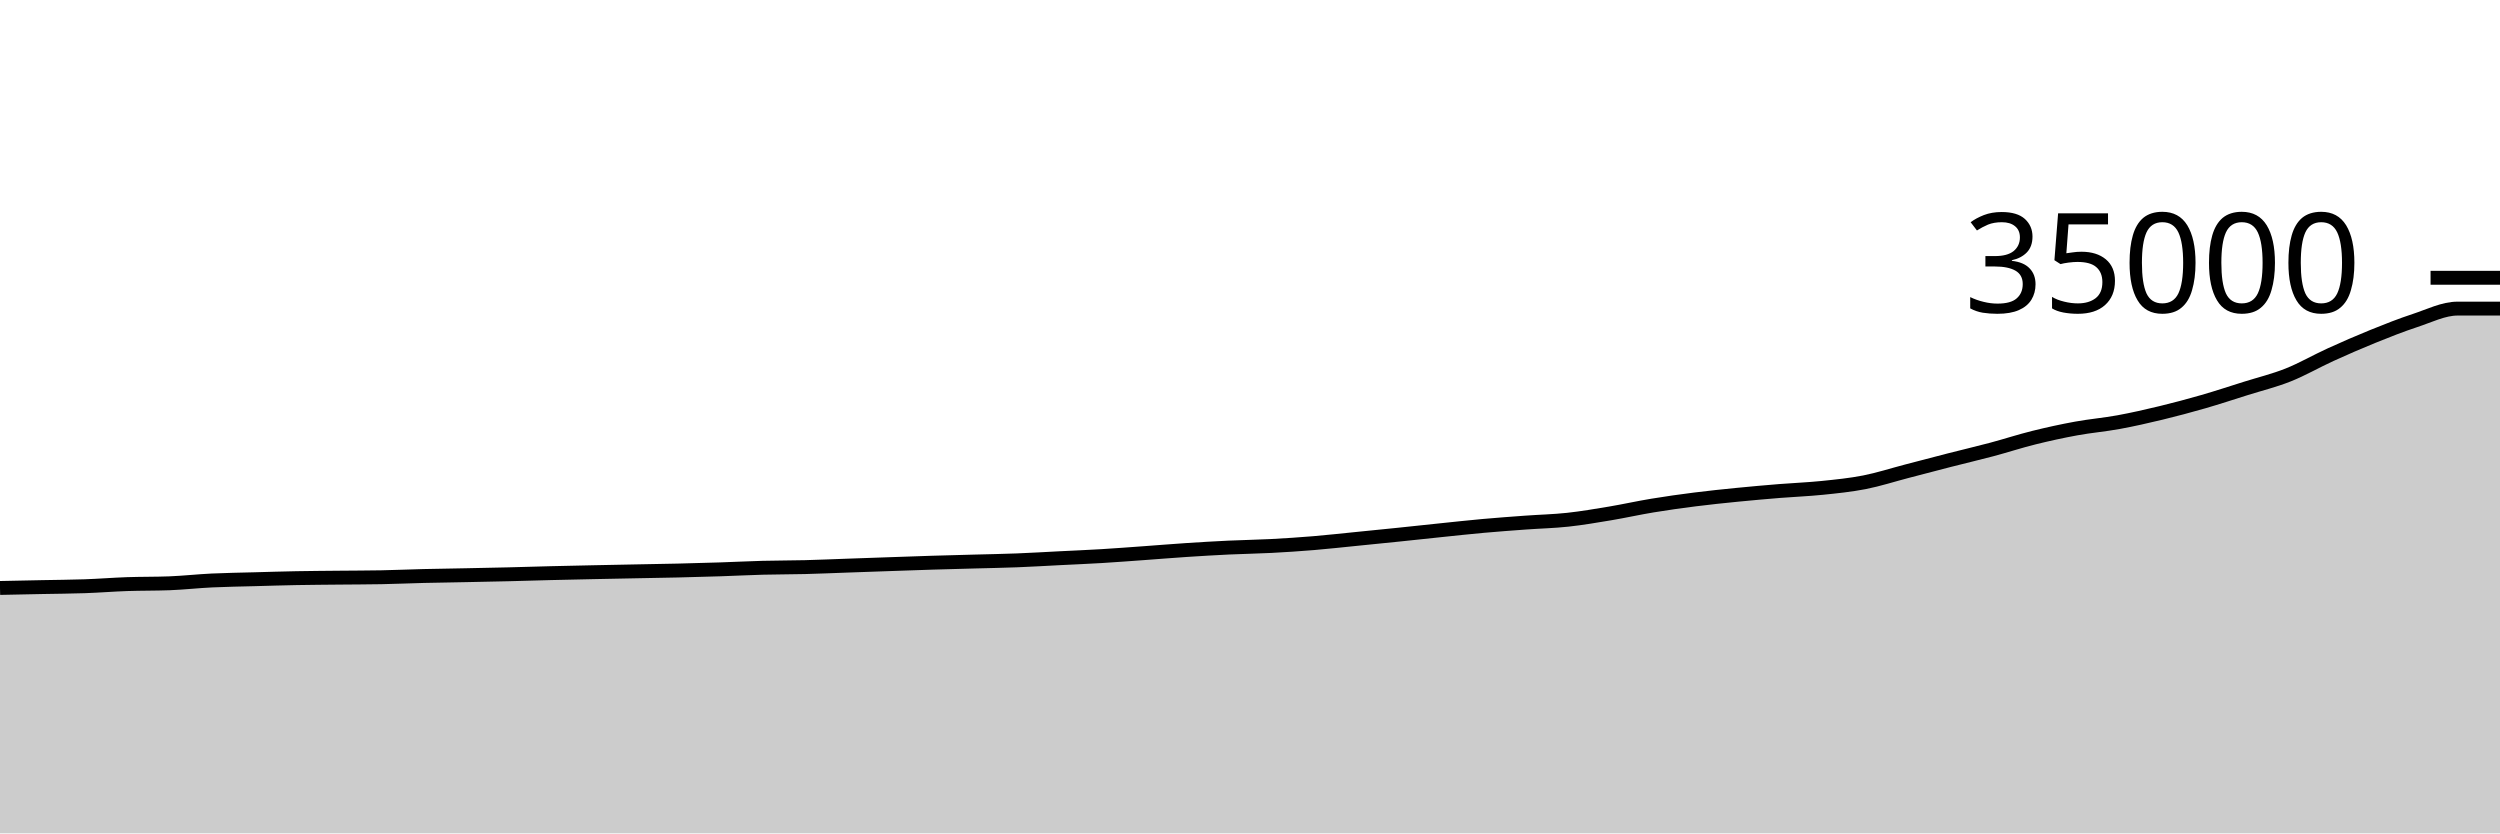
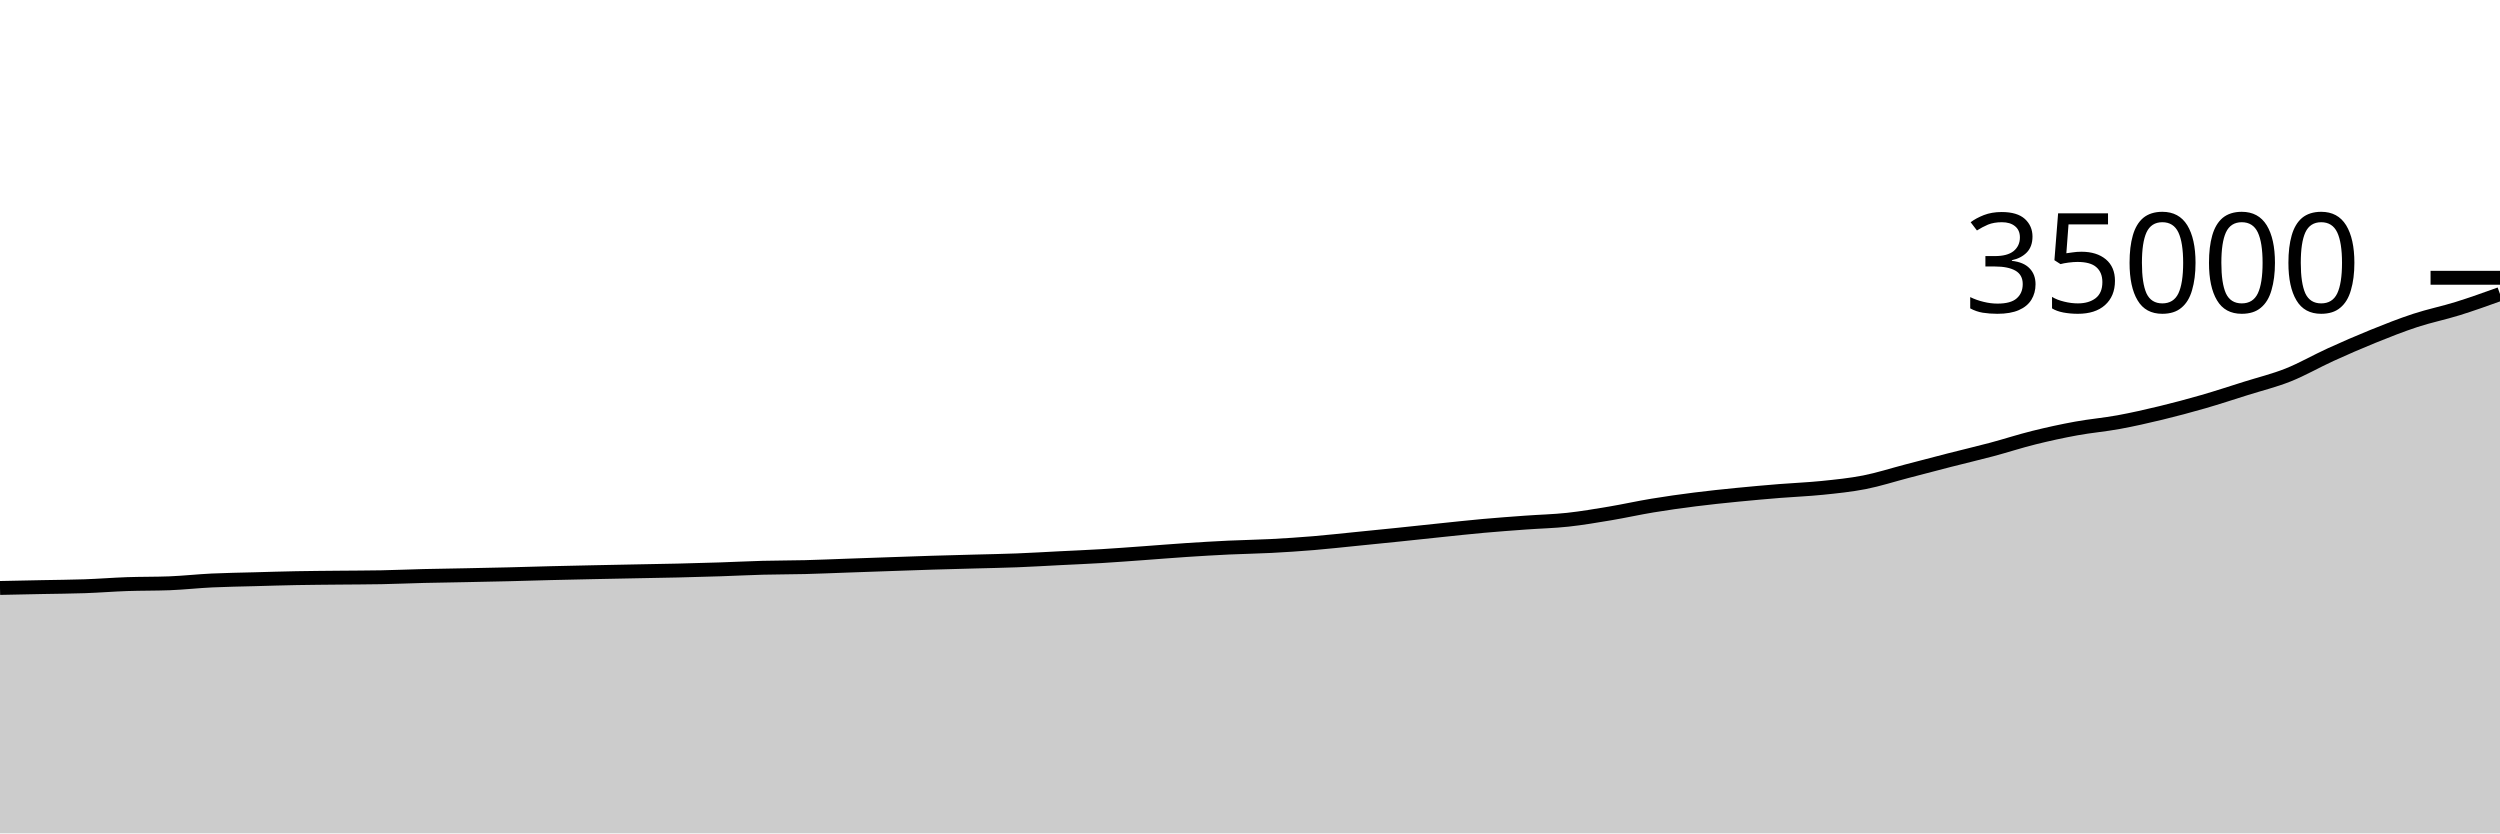
<svg xmlns="http://www.w3.org/2000/svg" viewBox="0 0 180 60">
  <g transform="translate(0,20)">
-     <path class="area" fill="rgba(0, 0, 0, 0.2)" d="M0,22.333C1.017,22.311,2.034,22.29,3.051,22.27C4.068,22.249,5.085,22.245,6.102,22.209C7.119,22.174,8.136,22.091,9.153,22.056C10.169,22.021,11.186,22.036,12.203,21.997C13.22,21.957,14.237,21.843,15.254,21.794C16.271,21.746,17.288,21.733,18.305,21.705C19.322,21.677,20.339,21.645,21.356,21.626C22.373,21.607,23.39,21.602,24.407,21.591C25.424,21.58,26.441,21.581,27.458,21.562C28.475,21.543,29.492,21.497,30.508,21.472C31.525,21.447,32.542,21.434,33.559,21.414C34.576,21.393,35.593,21.373,36.61,21.349C37.627,21.324,38.644,21.291,39.661,21.266C40.678,21.241,41.695,21.219,42.712,21.198C43.729,21.176,44.746,21.157,45.763,21.137C46.78,21.117,47.797,21.102,48.814,21.078C49.831,21.054,50.847,21.026,51.864,20.993C52.881,20.96,53.898,20.906,54.915,20.879C55.932,20.852,56.949,20.858,57.966,20.832C58.983,20.806,60,20.76,61.017,20.725C62.034,20.689,63.051,20.653,64.068,20.618C65.085,20.583,66.102,20.546,67.119,20.514C68.136,20.483,69.153,20.458,70.169,20.43C71.186,20.402,72.203,20.386,73.22,20.346C74.237,20.307,75.254,20.244,76.271,20.193C77.288,20.142,78.305,20.1,79.322,20.039C80.339,19.978,81.356,19.899,82.373,19.826C83.39,19.753,84.407,19.668,85.424,19.601C86.441,19.534,87.458,19.474,88.475,19.425C89.492,19.377,90.508,19.364,91.525,19.311C92.542,19.258,93.559,19.19,94.576,19.106C95.593,19.022,96.61,18.907,97.627,18.806C98.644,18.704,99.661,18.603,100.678,18.498C101.695,18.393,102.712,18.281,103.729,18.176C104.746,18.071,105.763,17.959,106.78,17.867C107.797,17.776,108.814,17.702,109.831,17.627C110.847,17.553,111.864,17.531,112.881,17.421C113.898,17.31,114.915,17.136,115.932,16.966C116.949,16.795,117.966,16.566,118.983,16.399C120,16.231,121.017,16.089,122.034,15.96C123.051,15.831,124.068,15.726,125.085,15.625C126.102,15.524,127.119,15.435,128.136,15.352C129.153,15.269,130.169,15.234,131.186,15.129C132.203,15.025,133.22,14.924,134.237,14.725C135.254,14.525,136.271,14.195,137.288,13.93C138.305,13.665,139.322,13.395,140.339,13.135C141.356,12.874,142.373,12.638,143.39,12.367C144.407,12.096,145.424,11.762,146.441,11.51C147.458,11.257,148.475,11.036,149.492,10.85C150.508,10.664,151.525,10.58,152.542,10.393C153.559,10.206,154.576,9.975,155.593,9.729C156.61,9.483,157.627,9.211,158.644,8.918C159.661,8.624,160.678,8.288,161.695,7.968C162.712,7.648,163.729,7.402,164.746,6.998C165.763,6.593,166.78,6.002,167.797,5.539C168.814,5.077,169.831,4.632,170.847,4.221C171.864,3.809,172.881,3.406,173.898,3.072C174.915,2.738,175.932,2.219,176.949,2.219C177.966,2.219,178.983,2.219,180,2.219L180,40C178.983,40,177.966,40,176.949,40C175.932,40,174.915,40,173.898,40C172.881,40,171.864,40,170.847,40C169.831,40,168.814,40,167.797,40C166.78,40,165.763,40,164.746,40C163.729,40,162.712,40,161.695,40C160.678,40,159.661,40,158.644,40C157.627,40,156.61,40,155.593,40C154.576,40,153.559,40,152.542,40C151.525,40,150.508,40,149.492,40C148.475,40,147.458,40,146.441,40C145.424,40,144.407,40,143.39,40C142.373,40,141.356,40,140.339,40C139.322,40,138.305,40,137.288,40C136.271,40,135.254,40,134.237,40C133.22,40,132.203,40,131.186,40C130.169,40,129.153,40,128.136,40C127.119,40,126.102,40,125.085,40C124.068,40,123.051,40,122.034,40C121.017,40,120,40,118.983,40C117.966,40,116.949,40,115.932,40C114.915,40,113.898,40,112.881,40C111.864,40,110.847,40,109.831,40C108.814,40,107.797,40,106.78,40C105.763,40,104.746,40,103.729,40C102.712,40,101.695,40,100.678,40C99.661,40,98.644,40,97.627,40C96.61,40,95.593,40,94.576,40C93.559,40,92.542,40,91.525,40C90.508,40,89.492,40,88.475,40C87.458,40,86.441,40,85.424,40C84.407,40,83.39,40,82.373,40C81.356,40,80.339,40,79.322,40C78.305,40,77.288,40,76.271,40C75.254,40,74.237,40,73.22,40C72.203,40,71.186,40,70.169,40C69.153,40,68.136,40,67.119,40C66.102,40,65.085,40,64.068,40C63.051,40,62.034,40,61.017,40C60,40,58.983,40,57.966,40C56.949,40,55.932,40,54.915,40C53.898,40,52.881,40,51.864,40C50.847,40,49.831,40,48.814,40C47.797,40,46.78,40,45.763,40C44.746,40,43.729,40,42.712,40C41.695,40,40.678,40,39.661,40C38.644,40,37.627,40,36.61,40C35.593,40,34.576,40,33.559,40C32.542,40,31.525,40,30.508,40C29.492,40,28.475,40,27.458,40C26.441,40,25.424,40,24.407,40C23.39,40,22.373,40,21.356,40C20.339,40,19.322,40,18.305,40C17.288,40,16.271,40,15.254,40C14.237,40,13.22,40,12.203,40C11.186,40,10.169,40,9.153,40C8.136,40,7.119,40,6.102,40C5.085,40,4.068,40,3.051,40C2.034,40,1.017,40,0,40Z" />
-     <path class="line" stroke="black" fill="none" d="M0,22.333C1.017,22.311,2.034,22.29,3.051,22.27C4.068,22.249,5.085,22.245,6.102,22.209C7.119,22.174,8.136,22.091,9.153,22.056C10.169,22.021,11.186,22.036,12.203,21.997C13.22,21.957,14.237,21.843,15.254,21.794C16.271,21.746,17.288,21.733,18.305,21.705C19.322,21.677,20.339,21.645,21.356,21.626C22.373,21.607,23.39,21.602,24.407,21.591C25.424,21.58,26.441,21.581,27.458,21.562C28.475,21.543,29.492,21.497,30.508,21.472C31.525,21.447,32.542,21.434,33.559,21.414C34.576,21.393,35.593,21.373,36.61,21.349C37.627,21.324,38.644,21.291,39.661,21.266C40.678,21.241,41.695,21.219,42.712,21.198C43.729,21.176,44.746,21.157,45.763,21.137C46.78,21.117,47.797,21.102,48.814,21.078C49.831,21.054,50.847,21.026,51.864,20.993C52.881,20.96,53.898,20.906,54.915,20.879C55.932,20.852,56.949,20.858,57.966,20.832C58.983,20.806,60,20.76,61.017,20.725C62.034,20.689,63.051,20.653,64.068,20.618C65.085,20.583,66.102,20.546,67.119,20.514C68.136,20.483,69.153,20.458,70.169,20.43C71.186,20.402,72.203,20.386,73.22,20.346C74.237,20.307,75.254,20.244,76.271,20.193C77.288,20.142,78.305,20.1,79.322,20.039C80.339,19.978,81.356,19.899,82.373,19.826C83.39,19.753,84.407,19.668,85.424,19.601C86.441,19.534,87.458,19.474,88.475,19.425C89.492,19.377,90.508,19.364,91.525,19.311C92.542,19.258,93.559,19.19,94.576,19.106C95.593,19.022,96.61,18.907,97.627,18.806C98.644,18.704,99.661,18.603,100.678,18.498C101.695,18.393,102.712,18.281,103.729,18.176C104.746,18.071,105.763,17.959,106.78,17.867C107.797,17.776,108.814,17.702,109.831,17.627C110.847,17.553,111.864,17.531,112.881,17.421C113.898,17.31,114.915,17.136,115.932,16.966C116.949,16.795,117.966,16.566,118.983,16.399C120,16.231,121.017,16.089,122.034,15.96C123.051,15.831,124.068,15.726,125.085,15.625C126.102,15.524,127.119,15.435,128.136,15.352C129.153,15.269,130.169,15.234,131.186,15.129C132.203,15.025,133.22,14.924,134.237,14.725C135.254,14.525,136.271,14.195,137.288,13.93C138.305,13.665,139.322,13.395,140.339,13.135C141.356,12.874,142.373,12.638,143.39,12.367C144.407,12.096,145.424,11.762,146.441,11.51C147.458,11.257,148.475,11.036,149.492,10.85C150.508,10.664,151.525,10.58,152.542,10.393C153.559,10.206,154.576,9.975,155.593,9.729C156.61,9.483,157.627,9.211,158.644,8.918C159.661,8.624,160.678,8.288,161.695,7.968C162.712,7.648,163.729,7.402,164.746,6.998C165.763,6.593,166.78,6.002,167.797,5.539C168.814,5.077,169.831,4.632,170.847,4.221C171.864,3.809,172.881,3.406,173.898,3.072C174.915,2.738,175.932,2.219,176.949,2.219C177.966,2.219,178.983,2.219,180,2.219" />
+     <path class="area" fill="rgba(0, 0, 0, 0.2)" d="M0,22.333C1.017,22.311,2.034,22.29,3.051,22.27C4.068,22.249,5.085,22.245,6.102,22.209C7.119,22.174,8.136,22.091,9.153,22.056C10.169,22.021,11.186,22.036,12.203,21.997C13.22,21.957,14.237,21.843,15.254,21.794C16.271,21.746,17.288,21.733,18.305,21.705C19.322,21.677,20.339,21.645,21.356,21.626C22.373,21.607,23.39,21.602,24.407,21.591C25.424,21.58,26.441,21.581,27.458,21.562C28.475,21.543,29.492,21.497,30.508,21.472C31.525,21.447,32.542,21.434,33.559,21.414C34.576,21.393,35.593,21.373,36.61,21.349C37.627,21.324,38.644,21.291,39.661,21.266C40.678,21.241,41.695,21.219,42.712,21.198C43.729,21.176,44.746,21.157,45.763,21.137C46.78,21.117,47.797,21.102,48.814,21.078C49.831,21.054,50.847,21.026,51.864,20.993C52.881,20.96,53.898,20.906,54.915,20.879C55.932,20.852,56.949,20.858,57.966,20.832C58.983,20.806,60,20.76,61.017,20.725C62.034,20.689,63.051,20.653,64.068,20.618C65.085,20.583,66.102,20.546,67.119,20.514C68.136,20.483,69.153,20.458,70.169,20.43C71.186,20.402,72.203,20.386,73.22,20.346C74.237,20.307,75.254,20.244,76.271,20.193C77.288,20.142,78.305,20.1,79.322,20.039C80.339,19.978,81.356,19.899,82.373,19.826C83.39,19.753,84.407,19.668,85.424,19.601C86.441,19.534,87.458,19.474,88.475,19.425C89.492,19.377,90.508,19.364,91.525,19.311C92.542,19.258,93.559,19.19,94.576,19.106C95.593,19.022,96.61,18.907,97.627,18.806C98.644,18.704,99.661,18.603,100.678,18.498C101.695,18.393,102.712,18.281,103.729,18.176C104.746,18.071,105.763,17.959,106.78,17.867C107.797,17.776,108.814,17.702,109.831,17.627C110.847,17.553,111.864,17.531,112.881,17.421C113.898,17.31,114.915,17.136,115.932,16.966C116.949,16.795,117.966,16.566,118.983,16.399C120,16.231,121.017,16.089,122.034,15.96C123.051,15.831,124.068,15.726,125.085,15.625C126.102,15.524,127.119,15.435,128.136,15.352C129.153,15.269,130.169,15.234,131.186,15.129C132.203,15.025,133.22,14.924,134.237,14.725C135.254,14.525,136.271,14.195,137.288,13.93C138.305,13.665,139.322,13.395,140.339,13.135C141.356,12.874,142.373,12.638,143.39,12.367C144.407,12.096,145.424,11.762,146.441,11.51C147.458,11.257,148.475,11.036,149.492,10.85C150.508,10.664,151.525,10.58,152.542,10.393C153.559,10.206,154.576,9.975,155.593,9.729C156.61,9.483,157.627,9.211,158.644,8.918C159.661,8.624,160.678,8.288,161.695,7.968C162.712,7.648,163.729,7.402,164.746,6.998C165.763,6.593,166.78,6.002,167.797,5.539C168.814,5.077,169.831,4.632,170.847,4.221C171.864,3.809,172.881,3.406,173.898,3.072C174.915,2.738,175.932,2.536,176.949,2.219C177.966,1.903,178.983,1.537,180,1.171L180,40C178.983,40,177.966,40,176.949,40C175.932,40,174.915,40,173.898,40C172.881,40,171.864,40,170.847,40C169.831,40,168.814,40,167.797,40C166.78,40,165.763,40,164.746,40C163.729,40,162.712,40,161.695,40C160.678,40,159.661,40,158.644,40C157.627,40,156.61,40,155.593,40C154.576,40,153.559,40,152.542,40C151.525,40,150.508,40,149.492,40C148.475,40,147.458,40,146.441,40C145.424,40,144.407,40,143.39,40C142.373,40,141.356,40,140.339,40C139.322,40,138.305,40,137.288,40C136.271,40,135.254,40,134.237,40C133.22,40,132.203,40,131.186,40C130.169,40,129.153,40,128.136,40C127.119,40,126.102,40,125.085,40C124.068,40,123.051,40,122.034,40C121.017,40,120,40,118.983,40C117.966,40,116.949,40,115.932,40C114.915,40,113.898,40,112.881,40C111.864,40,110.847,40,109.831,40C108.814,40,107.797,40,106.78,40C105.763,40,104.746,40,103.729,40C102.712,40,101.695,40,100.678,40C99.661,40,98.644,40,97.627,40C96.61,40,95.593,40,94.576,40C93.559,40,92.542,40,91.525,40C90.508,40,89.492,40,88.475,40C87.458,40,86.441,40,85.424,40C84.407,40,83.39,40,82.373,40C81.356,40,80.339,40,79.322,40C78.305,40,77.288,40,76.271,40C75.254,40,74.237,40,73.22,40C72.203,40,71.186,40,70.169,40C69.153,40,68.136,40,67.119,40C66.102,40,65.085,40,64.068,40C63.051,40,62.034,40,61.017,40C60,40,58.983,40,57.966,40C56.949,40,55.932,40,54.915,40C53.898,40,52.881,40,51.864,40C50.847,40,49.831,40,48.814,40C47.797,40,46.78,40,45.763,40C44.746,40,43.729,40,42.712,40C41.695,40,40.678,40,39.661,40C38.644,40,37.627,40,36.61,40C35.593,40,34.576,40,33.559,40C32.542,40,31.525,40,30.508,40C29.492,40,28.475,40,27.458,40C26.441,40,25.424,40,24.407,40C23.39,40,22.373,40,21.356,40C20.339,40,19.322,40,18.305,40C17.288,40,16.271,40,15.254,40C14.237,40,13.22,40,12.203,40C11.186,40,10.169,40,9.153,40C8.136,40,7.119,40,6.102,40C5.085,40,4.068,40,3.051,40C2.034,40,1.017,40,0,40Z" />
+     <path class="line" stroke="black" fill="none" d="M0,22.333C1.017,22.311,2.034,22.29,3.051,22.27C4.068,22.249,5.085,22.245,6.102,22.209C7.119,22.174,8.136,22.091,9.153,22.056C10.169,22.021,11.186,22.036,12.203,21.997C13.22,21.957,14.237,21.843,15.254,21.794C16.271,21.746,17.288,21.733,18.305,21.705C19.322,21.677,20.339,21.645,21.356,21.626C22.373,21.607,23.39,21.602,24.407,21.591C25.424,21.58,26.441,21.581,27.458,21.562C28.475,21.543,29.492,21.497,30.508,21.472C31.525,21.447,32.542,21.434,33.559,21.414C34.576,21.393,35.593,21.373,36.61,21.349C37.627,21.324,38.644,21.291,39.661,21.266C40.678,21.241,41.695,21.219,42.712,21.198C43.729,21.176,44.746,21.157,45.763,21.137C46.78,21.117,47.797,21.102,48.814,21.078C49.831,21.054,50.847,21.026,51.864,20.993C52.881,20.96,53.898,20.906,54.915,20.879C55.932,20.852,56.949,20.858,57.966,20.832C58.983,20.806,60,20.76,61.017,20.725C62.034,20.689,63.051,20.653,64.068,20.618C65.085,20.583,66.102,20.546,67.119,20.514C68.136,20.483,69.153,20.458,70.169,20.43C71.186,20.402,72.203,20.386,73.22,20.346C74.237,20.307,75.254,20.244,76.271,20.193C77.288,20.142,78.305,20.1,79.322,20.039C80.339,19.978,81.356,19.899,82.373,19.826C83.39,19.753,84.407,19.668,85.424,19.601C86.441,19.534,87.458,19.474,88.475,19.425C89.492,19.377,90.508,19.364,91.525,19.311C92.542,19.258,93.559,19.19,94.576,19.106C95.593,19.022,96.61,18.907,97.627,18.806C98.644,18.704,99.661,18.603,100.678,18.498C101.695,18.393,102.712,18.281,103.729,18.176C104.746,18.071,105.763,17.959,106.78,17.867C107.797,17.776,108.814,17.702,109.831,17.627C110.847,17.553,111.864,17.531,112.881,17.421C113.898,17.31,114.915,17.136,115.932,16.966C116.949,16.795,117.966,16.566,118.983,16.399C120,16.231,121.017,16.089,122.034,15.96C123.051,15.831,124.068,15.726,125.085,15.625C126.102,15.524,127.119,15.435,128.136,15.352C129.153,15.269,130.169,15.234,131.186,15.129C132.203,15.025,133.22,14.924,134.237,14.725C135.254,14.525,136.271,14.195,137.288,13.93C138.305,13.665,139.322,13.395,140.339,13.135C141.356,12.874,142.373,12.638,143.39,12.367C144.407,12.096,145.424,11.762,146.441,11.51C147.458,11.257,148.475,11.036,149.492,10.85C150.508,10.664,151.525,10.58,152.542,10.393C153.559,10.206,154.576,9.975,155.593,9.729C156.61,9.483,157.627,9.211,158.644,8.918C159.661,8.624,160.678,8.288,161.695,7.968C162.712,7.648,163.729,7.402,164.746,6.998C165.763,6.593,166.78,6.002,167.797,5.539C168.814,5.077,169.831,4.632,170.847,4.221C171.864,3.809,172.881,3.406,173.898,3.072C174.915,2.738,175.932,2.536,176.949,2.219C177.966,1.903,178.983,1.537,180,1.171" />
    <path class="axis-ceiling" stroke-width="1" stroke="black" fill="none" d="M175,0L180,0" />
    <text class="axis-ceiling-label" font-family="sans-serif" text-anchor="end" font-size="10px" x="170" y="2.5">35000</text>
  </g>
</svg>
